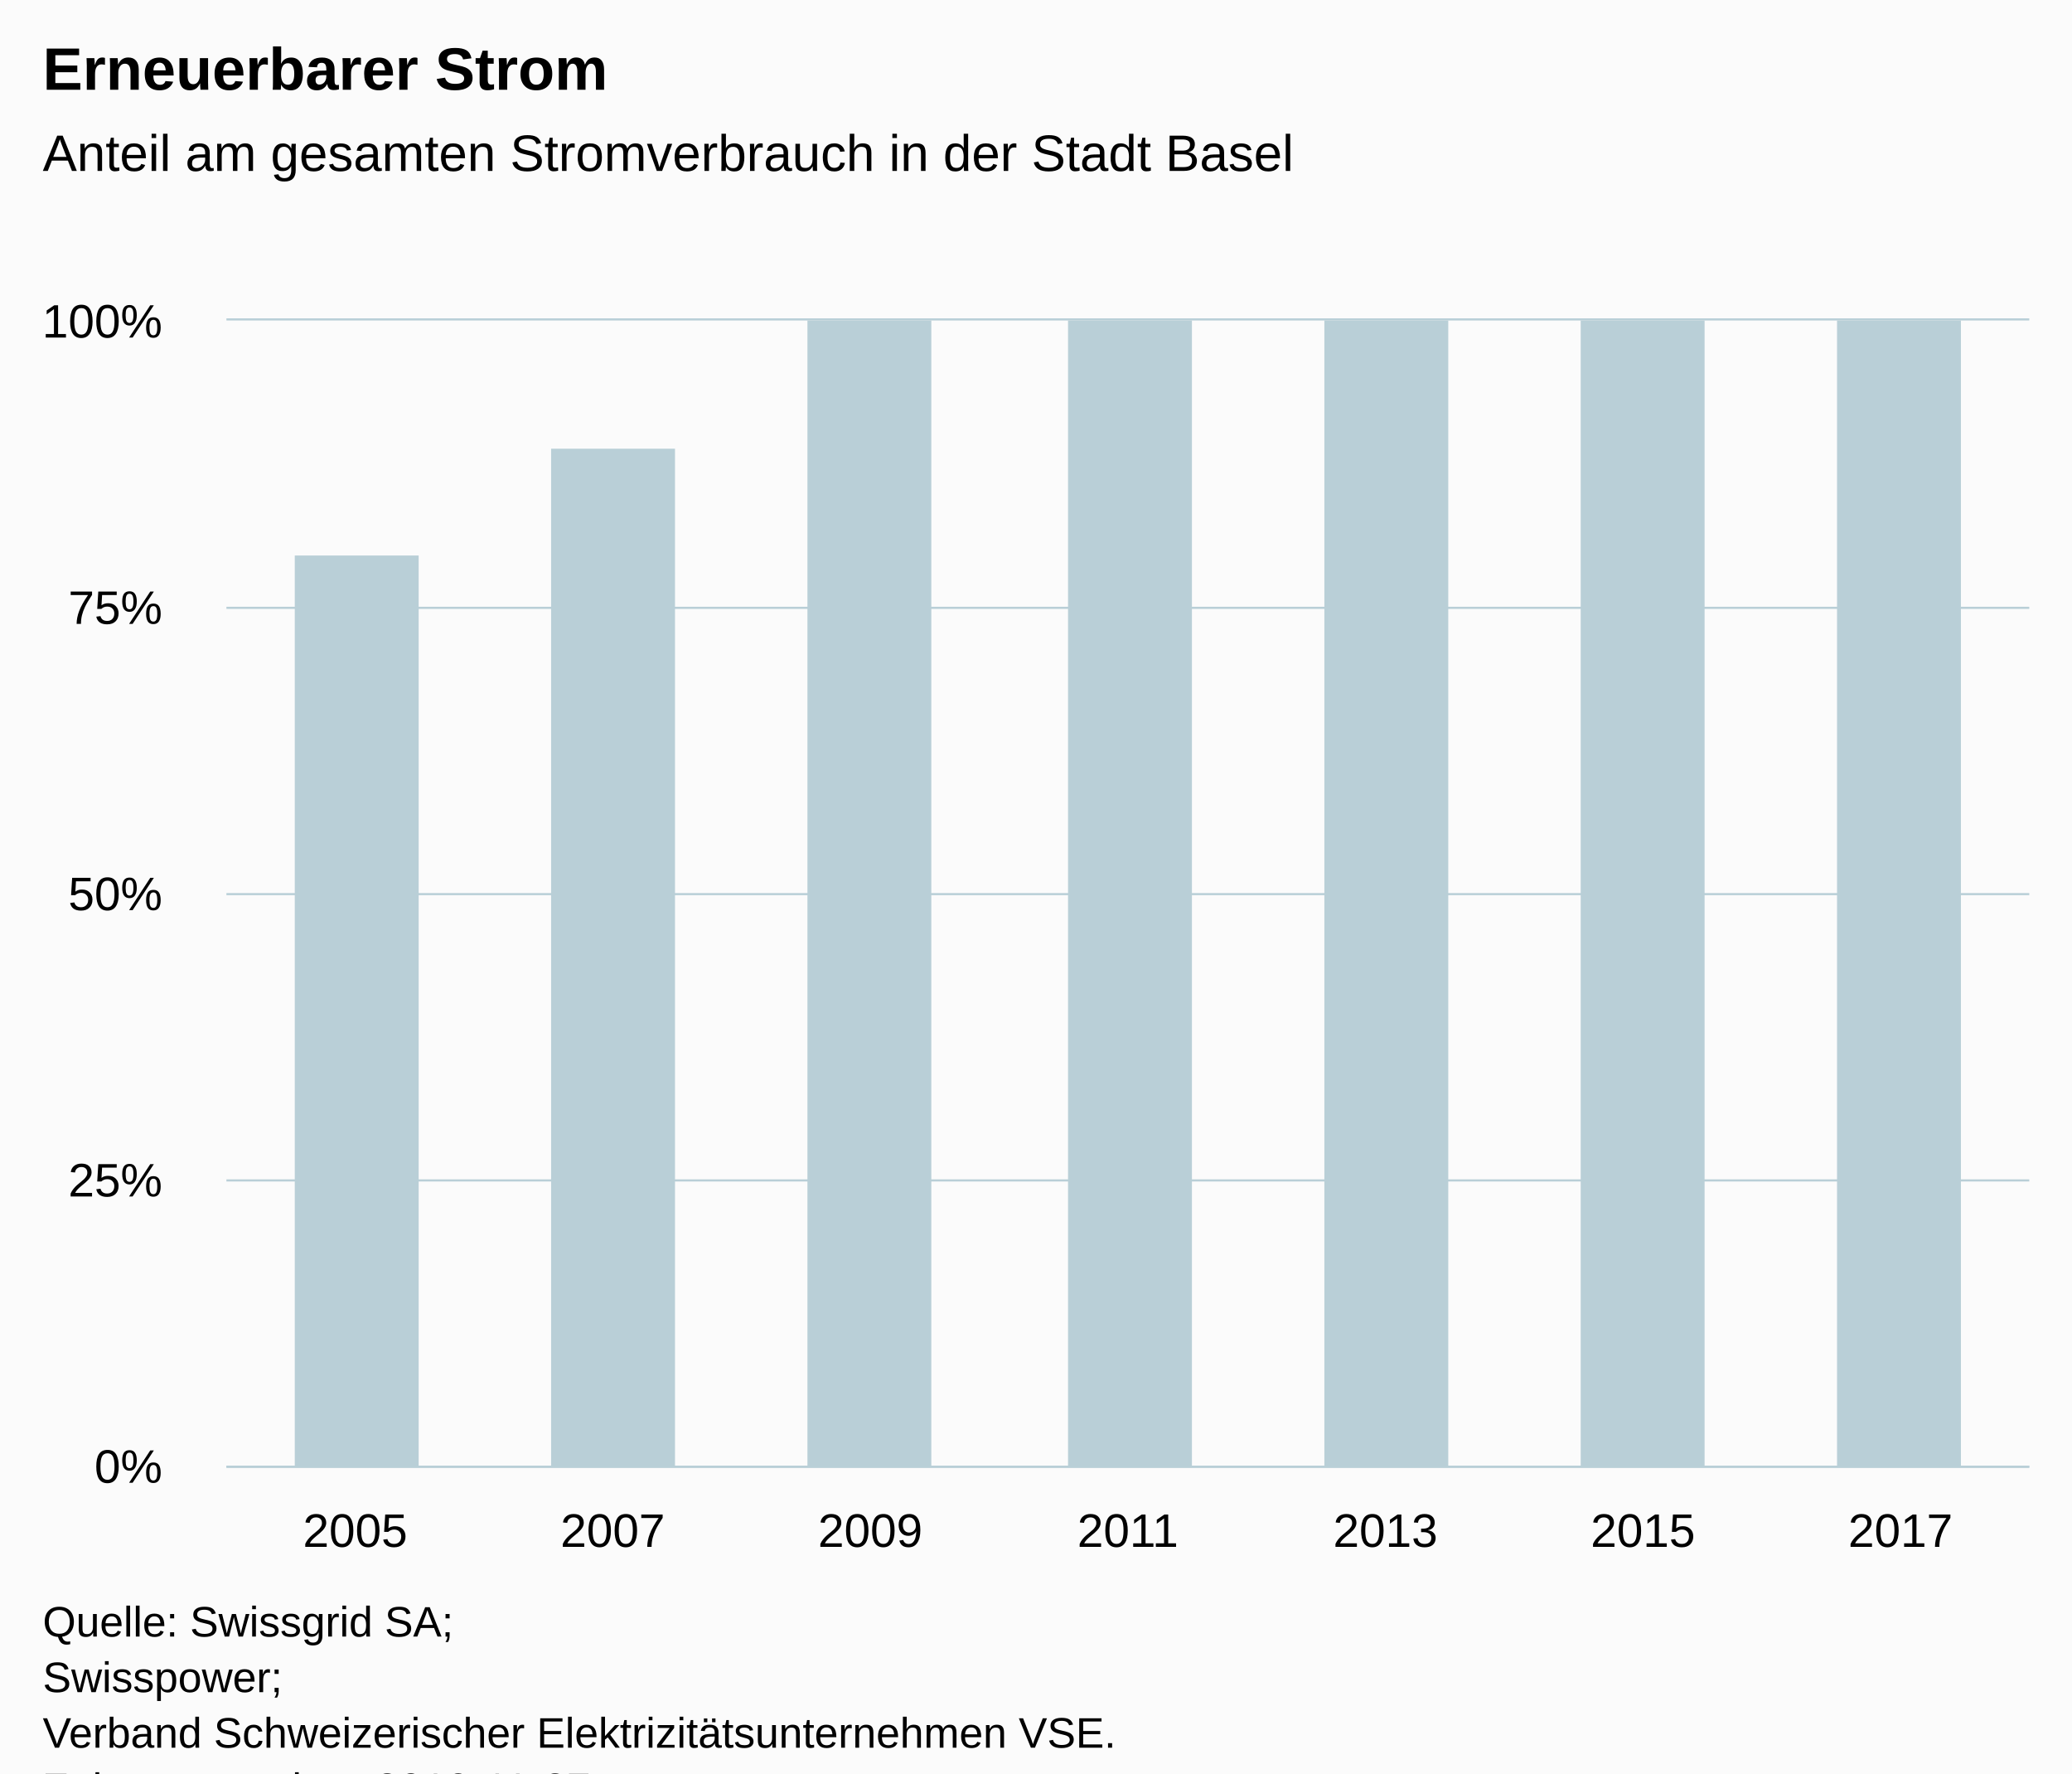
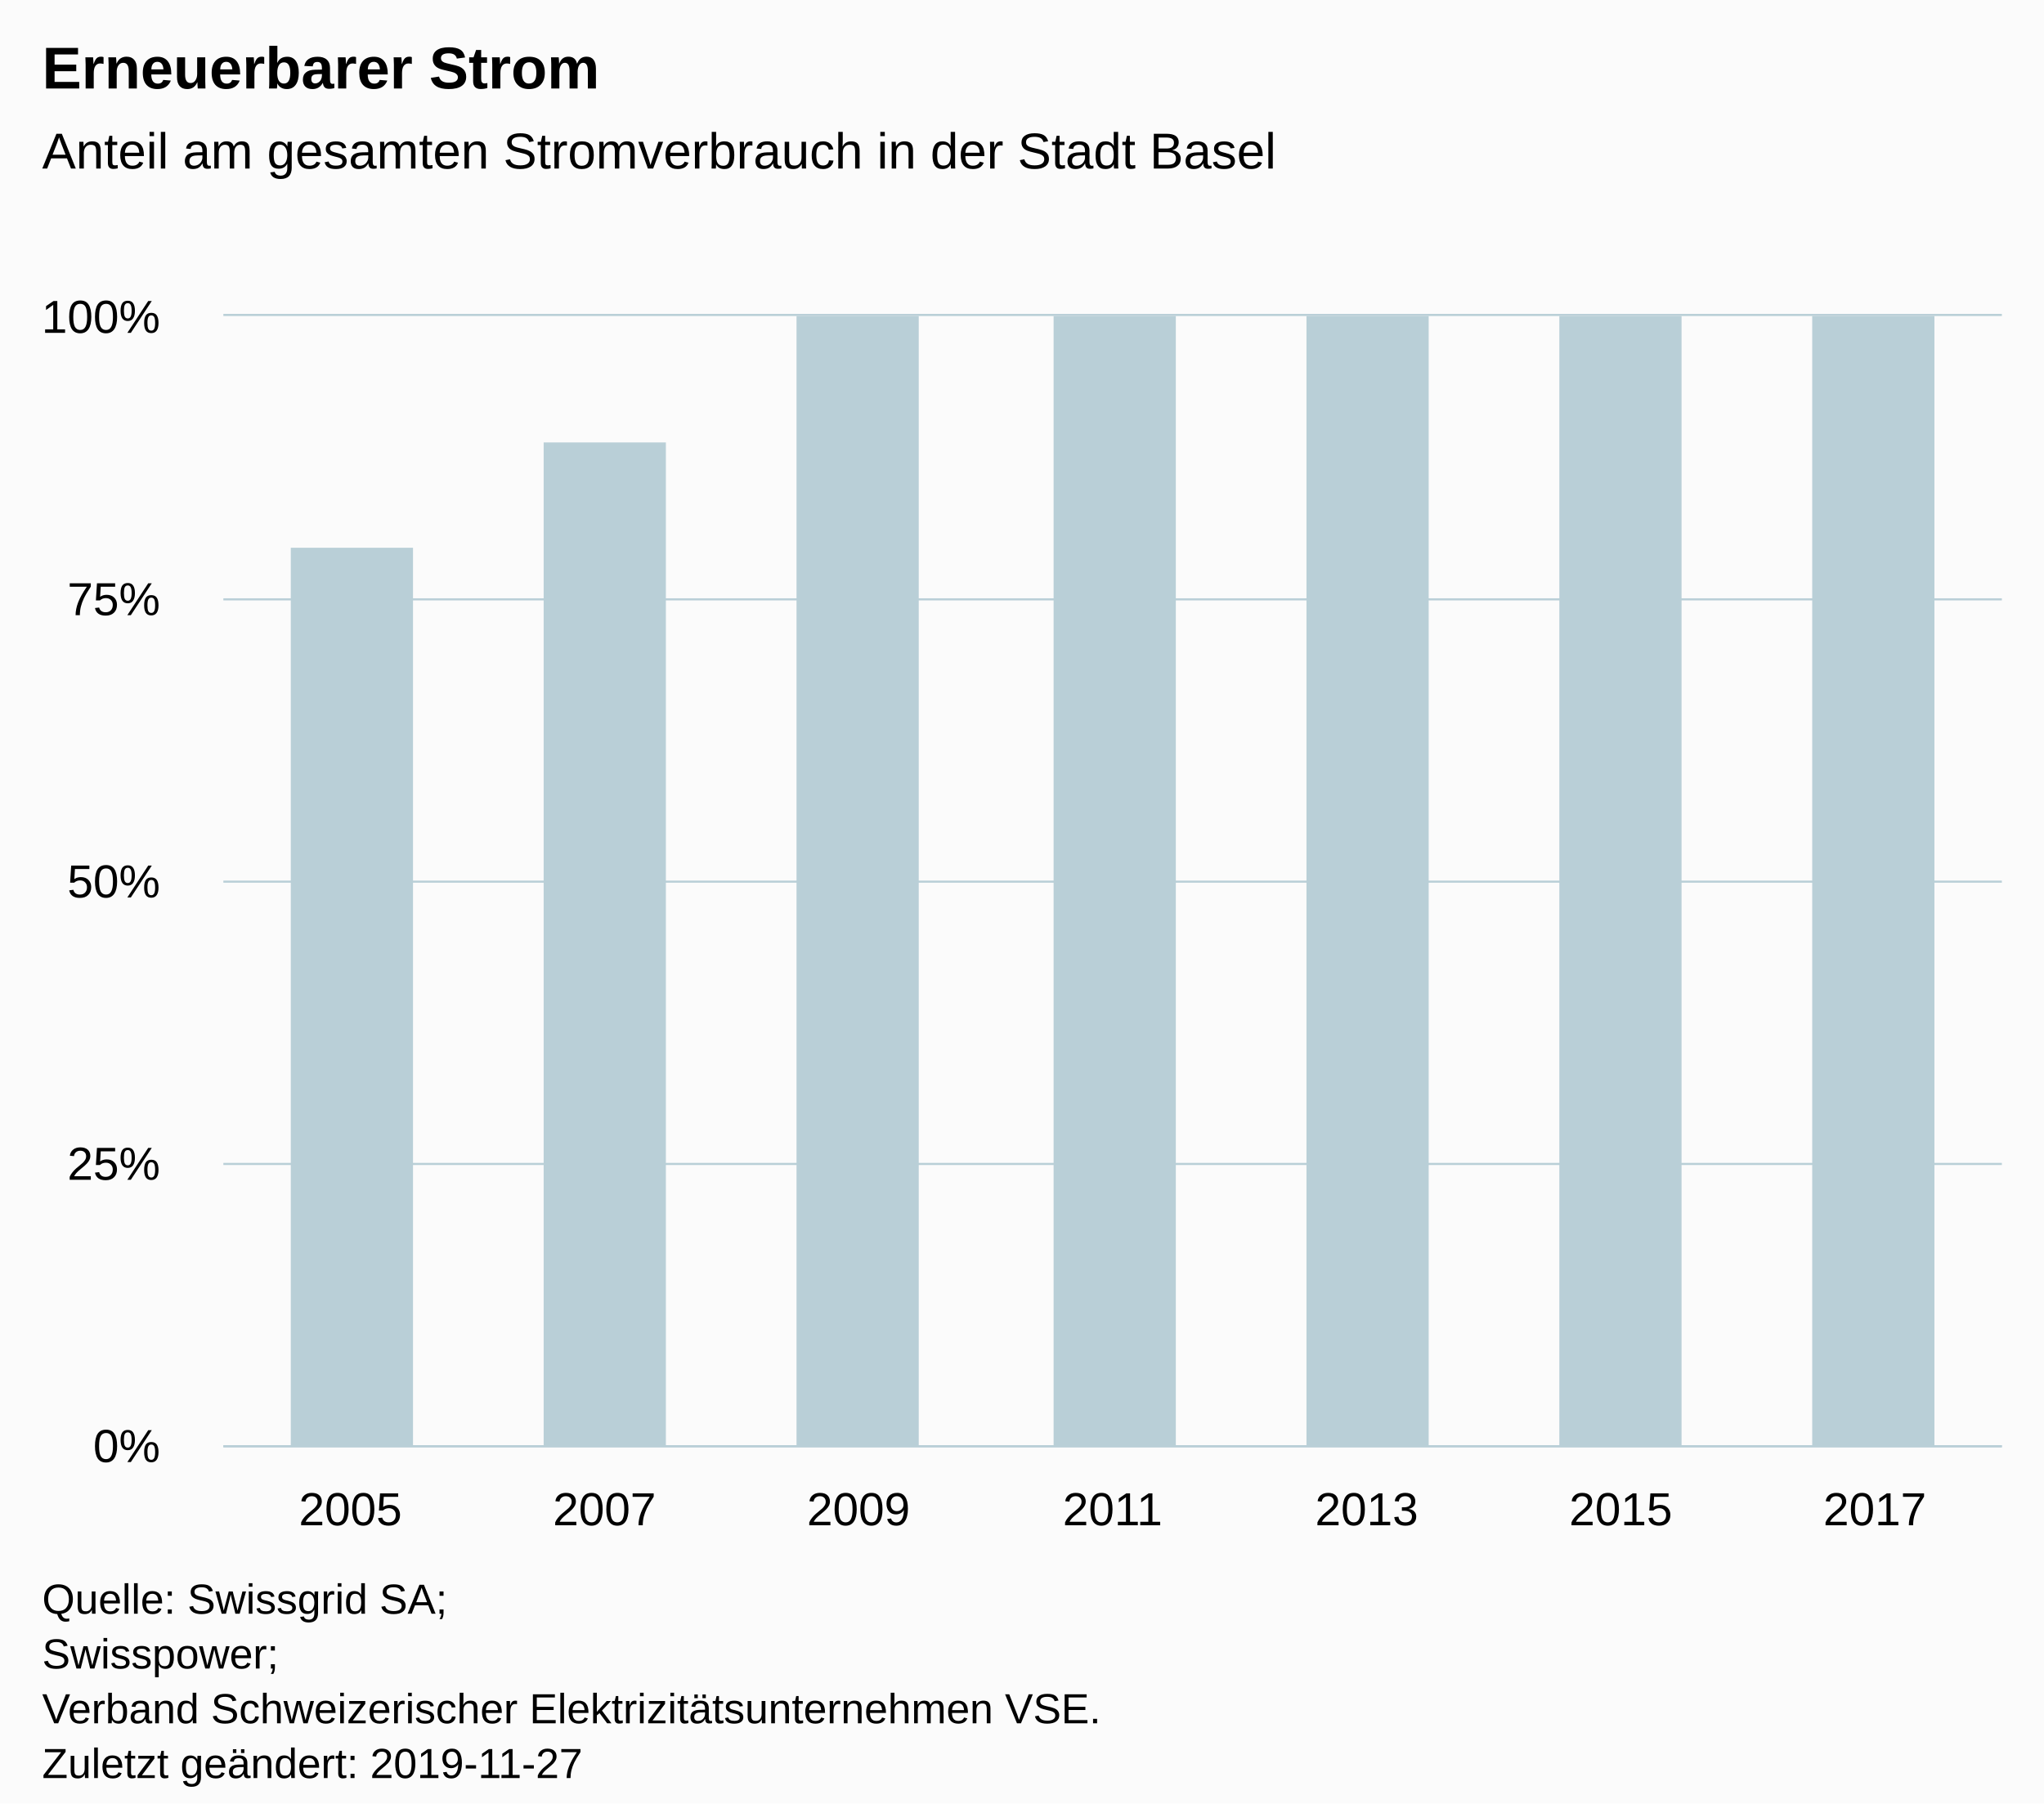
- <svg xmlns="http://www.w3.org/2000/svg" version="1.1" class="highcharts-root" style="font-family:Arial;font-size:12px;" viewBox="0 0 485 415">
+ <svg xmlns="http://www.w3.org/2000/svg" version="1.1" class="highcharts-root" style="font-family:Arial;font-size:12px;" width="485" height="428">
  <defs>
-     <clipPath id="highcharts-lceftza-6">
+     <clipPath id="highcharts-2obuzw3-6">
      <rect x="0" y="0" width="422" height="268" fill="none" />
    </clipPath>
-     <clipPath id="highcharts-lceftza-7">
+     <clipPath id="highcharts-2obuzw3-7">
      <rect x="0" y="0" width="422" height="268" fill="none" />
    </clipPath>
  </defs>
  <rect fill="#fbfbfb" class="highcharts-background" x="0" y="0" width="485" height="428" rx="0" ry="0" />
  <rect fill="none" class="highcharts-plot-background" x="53" y="75" width="422" height="268" />
  <g class="highcharts-pane-group" data-z-index="0" />
  <g class="highcharts-grid highcharts-xaxis-grid " data-z-index="1">
    <path fill="none" data-z-index="1" class="highcharts-grid-line" d="M 112.5 75 L 112.5 343" opacity="1" />
    <path fill="none" data-z-index="1" class="highcharts-grid-line" d="M 173.5 75 L 173.5 343" opacity="1" />
    <path fill="none" data-z-index="1" class="highcharts-grid-line" d="M 233.5 75 L 233.5 343" opacity="1" />
    <path fill="none" data-z-index="1" class="highcharts-grid-line" d="M 293.5 75 L 293.5 343" opacity="1" />
    <path fill="none" data-z-index="1" class="highcharts-grid-line" d="M 353.5 75 L 353.5 343" opacity="1" />
    <path fill="none" data-z-index="1" class="highcharts-grid-line" d="M 414.5 75 L 414.5 343" opacity="1" />
    <path fill="none" data-z-index="1" class="highcharts-grid-line" d="M 474.5 75 L 474.5 343" opacity="1" />
    <path fill="none" data-z-index="1" class="highcharts-grid-line" d="M 52.5 75 L 52.5 343" opacity="1" />
  </g>
  <g class="highcharts-grid highcharts-yaxis-grid " data-z-index="1">
    <path fill="none" stroke="#B9CFD7" stroke-width="0.5" data-z-index="1" class="highcharts-grid-line" d="M 53 343.25 L 475 343.25" opacity="1" />
    <path fill="none" stroke="#B9CFD7" stroke-width="0.5" data-z-index="1" class="highcharts-grid-line" d="M 53 276.25 L 475 276.25" opacity="1" />
    <path fill="none" stroke="#B9CFD7" stroke-width="0.5" data-z-index="1" class="highcharts-grid-line" d="M 53 209.25 L 475 209.25" opacity="1" />
    <path fill="none" stroke="#B9CFD7" stroke-width="0.5" data-z-index="1" class="highcharts-grid-line" d="M 53 142.25 L 475 142.25" opacity="1" />
    <path fill="none" stroke="#B9CFD7" stroke-width="0.5" data-z-index="1" class="highcharts-grid-line" d="M 53 74.75 L 475 74.75" opacity="1" />
  </g>
  <rect fill="none" class="highcharts-plot-border" data-z-index="1" x="53" y="75" width="422" height="268" />
  <g class="highcharts-axis highcharts-xaxis " data-z-index="2">
    <path fill="none" class="highcharts-axis-line" stroke="#B9CFD7" stroke-width="0.5" data-z-index="7" d="M 53 343.25 L 475 343.25" />
  </g>
  <g class="highcharts-axis highcharts-yaxis " data-z-index="2">
    <path fill="none" class="highcharts-axis-line" data-z-index="7" d="M 53 75 L 53 343" />
  </g>
  <g class="highcharts-series-group" data-z-index="3">
-     <g data-z-index="0.1" class="highcharts-series highcharts-series-0 highcharts-column-series " transform="translate(53,75) scale(1 1)" clip-path="url(#highcharts-lceftza-7)">
+     <g data-z-index="0.1" class="highcharts-series highcharts-series-0 highcharts-column-series " transform="translate(53,75) scale(1 1)" clip-path="url(#highcharts-2obuzw3-7)">
      <rect x="16" y="55" width="29" height="214" fill="#b9cfd7" class="highcharts-point" />
      <rect x="76" y="30" width="29" height="239" fill="#b9cfd7" class="highcharts-point" />
      <rect x="136" y="0" width="29" height="269" fill="#b9cfd7" class="highcharts-point" />
      <rect x="197" y="0" width="29" height="269" fill="#b9cfd7" class="highcharts-point" />
      <rect x="257" y="0" width="29" height="269" fill="#b9cfd7" class="highcharts-point" />
      <rect x="317" y="0" width="29" height="269" fill="#b9cfd7" class="highcharts-point" />
      <rect x="377" y="0" width="29" height="269" fill="#b9cfd7" class="highcharts-point" />
    </g>
    <g data-z-index="0.1" class="highcharts-markers highcharts-series-0 highcharts-column-series " transform="translate(53,75) scale(1 1)" clip-path="none" />
  </g>
  <text x="10" text-anchor="start" class="highcharts-title" data-z-index="4" style="color:#000000;font-size:14px;font-weight:bold;fill:#000000;" y="21">
    <tspan>Erneuerbarer Strom</tspan>
  </text>
  <text x="10" text-anchor="start" class="highcharts-subtitle" data-z-index="4" style="color:#000000;font-size:12px;font-weight:normal;font-family:Arial;fill:#000000;" y="40">
    <tspan>Anteil am gesamten Stromverbrauch in der Stadt Basel</tspan>
  </text>
  <g class="highcharts-axis-labels highcharts-xaxis-labels " data-z-index="7">
    <text x="83.143" style="color:#000000;cursor:default;font-size:11px;fill:#000000;" text-anchor="middle" transform="translate(0,0)" y="362" opacity="1">2005</text>
    <text x="143.429" style="color:#000000;cursor:default;font-size:11px;fill:#000000;" text-anchor="middle" transform="translate(0,0)" y="362" opacity="1">2007</text>
    <text x="203.714" style="color:#000000;cursor:default;font-size:11px;fill:#000000;" text-anchor="middle" transform="translate(0,0)" y="362" opacity="1">2009</text>
    <text x="264" style="color:#000000;cursor:default;font-size:11px;fill:#000000;" text-anchor="middle" transform="translate(0,0)" y="362" opacity="1">2011</text>
    <text x="324.286" style="color:#000000;cursor:default;font-size:11px;fill:#000000;" text-anchor="middle" transform="translate(0,0)" y="362" opacity="1">2013</text>
    <text x="384.571" style="color:#000000;cursor:default;font-size:11px;fill:#000000;" text-anchor="middle" transform="translate(0,0)" y="362" opacity="1">2015</text>
    <text x="444.857" style="color:#000000;cursor:default;font-size:11px;fill:#000000;" text-anchor="middle" transform="translate(0,0)" y="362" opacity="1">2017</text>
  </g>
  <g class="highcharts-axis-labels highcharts-yaxis-labels " data-z-index="7">
    <text x="38" style="color:#000000;cursor:default;font-size:11px;fill:#000000;" text-anchor="end" transform="translate(0,0)" y="347" opacity="1">0%</text>
    <text x="38" style="color:#000000;cursor:default;font-size:11px;fill:#000000;" text-anchor="end" transform="translate(0,0)" y="280" opacity="1">25%</text>
    <text x="38" style="color:#000000;cursor:default;font-size:11px;fill:#000000;" text-anchor="end" transform="translate(0,0)" y="213" opacity="1">50%</text>
    <text x="38" style="color:#000000;cursor:default;font-size:11px;fill:#000000;" text-anchor="end" transform="translate(0,0)" y="146" opacity="1">75%</text>
    <text x="38" style="color:#000000;cursor:default;font-size:11px;fill:#000000;" text-anchor="end" transform="translate(0,0)" y="79" opacity="1">100%</text>
  </g>
  <text x="10" class="highcharts-credits" text-anchor="start" data-z-index="8" style="cursor:default;color:#000000;font-size:10px;fill:#000000;" y="383">
    <tspan>Quelle: Swissgrid SA;</tspan>
    <tspan x="10" dy="13">Swisspower;</tspan>
    <tspan x="10" dy="13">Verband Schweizerischer Elektrizitätsunternehmen VSE.</tspan>
    <tspan x="10" dy="13">Zuletzt geändert: 2019-11-27</tspan>
  </text>
</svg>
